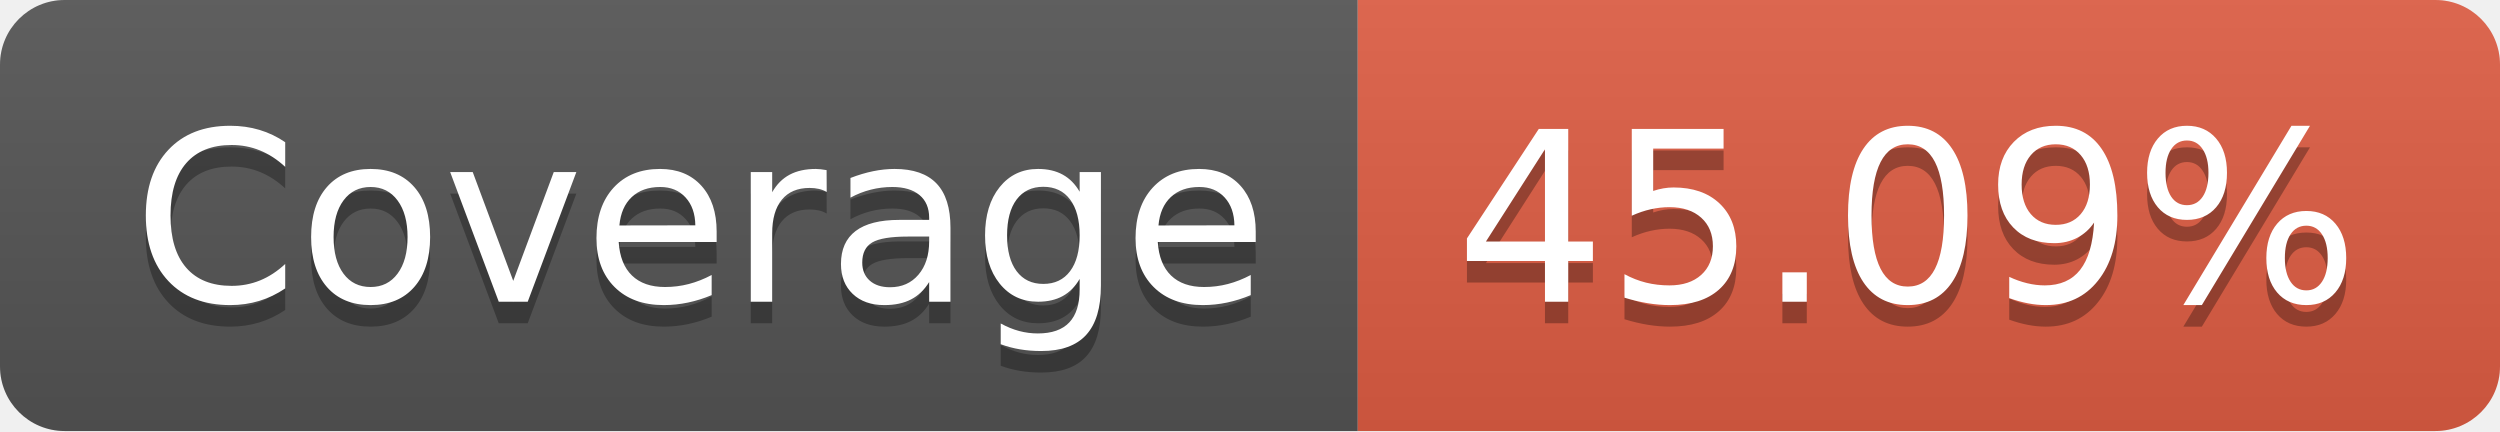
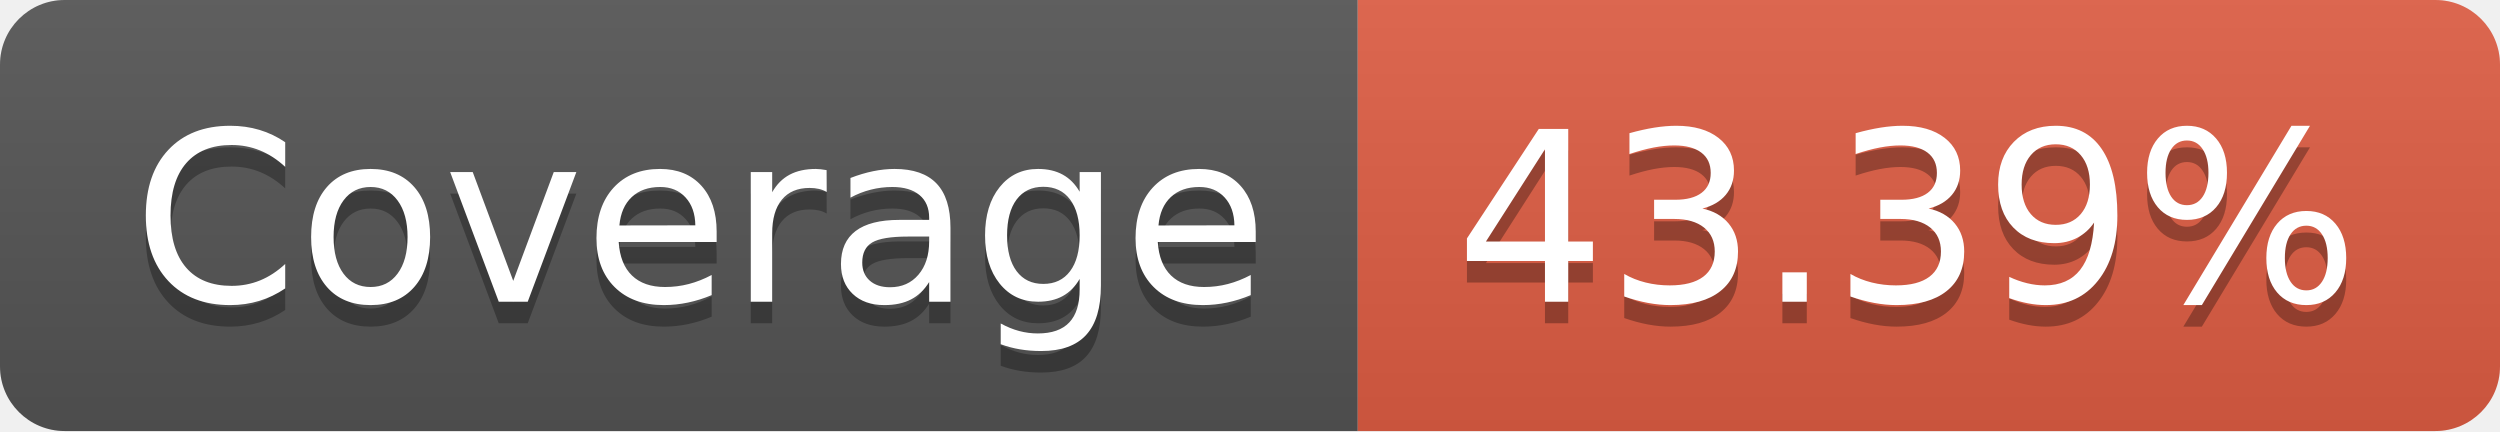
- <svg xmlns="http://www.w3.org/2000/svg" width="116" height="20" role="img" aria-label="Coverage: 45.09%">
+ <svg xmlns="http://www.w3.org/2000/svg" width="116" height="20" role="img" aria-label="Coverage: 43.39%">
  <linearGradient id="s" x2="0" y2="100%">
    <stop offset="0" stop-color="#bbb" stop-opacity=".1" />
    <stop offset="1" stop-opacity=".1" />
  </linearGradient>
  <clipPath id="r">
    <rect width="116" height="20" rx="3" fill="#fff" />
  </clipPath>
  <g clip-path="url(#r)">
    <rect width="63" height="20" fill="#555" />
    <rect x="63" width="53" height="20" fill="#e05d44" />
    <rect width="116" height="20" fill="url(#s)" />
  </g>
  <g fill="#fff" text-anchor="middle" font-family="Verdana,Geneva,DejaVu Sans,sans-serif" text-rendering="geometricPrecision" font-size="110">
    <text aria-hidden="true" x="325" y="150" fill="#010101" fill-opacity=".3" transform="scale(.1)" textLength="530">Coverage</text>
    <text x="325" y="140" transform="scale(.1)" fill="#fff" textLength="530">Coverage</text>
-     <text aria-hidden="true" x="885" y="150" fill="#010101" fill-opacity=".3" transform="scale(.1)" textLength="430">45.09%</text>
-     <text x="885" y="140" transform="scale(.1)" fill="#fff" textLength="430">45.09%</text>
+     <text aria-hidden="true" x="885" y="150" fill="#010101" fill-opacity=".3" transform="scale(.1)" textLength="430">43.39%</text>
+     <text x="885" y="140" transform="scale(.1)" fill="#fff" textLength="430">43.39%</text>
  </g>
</svg>
